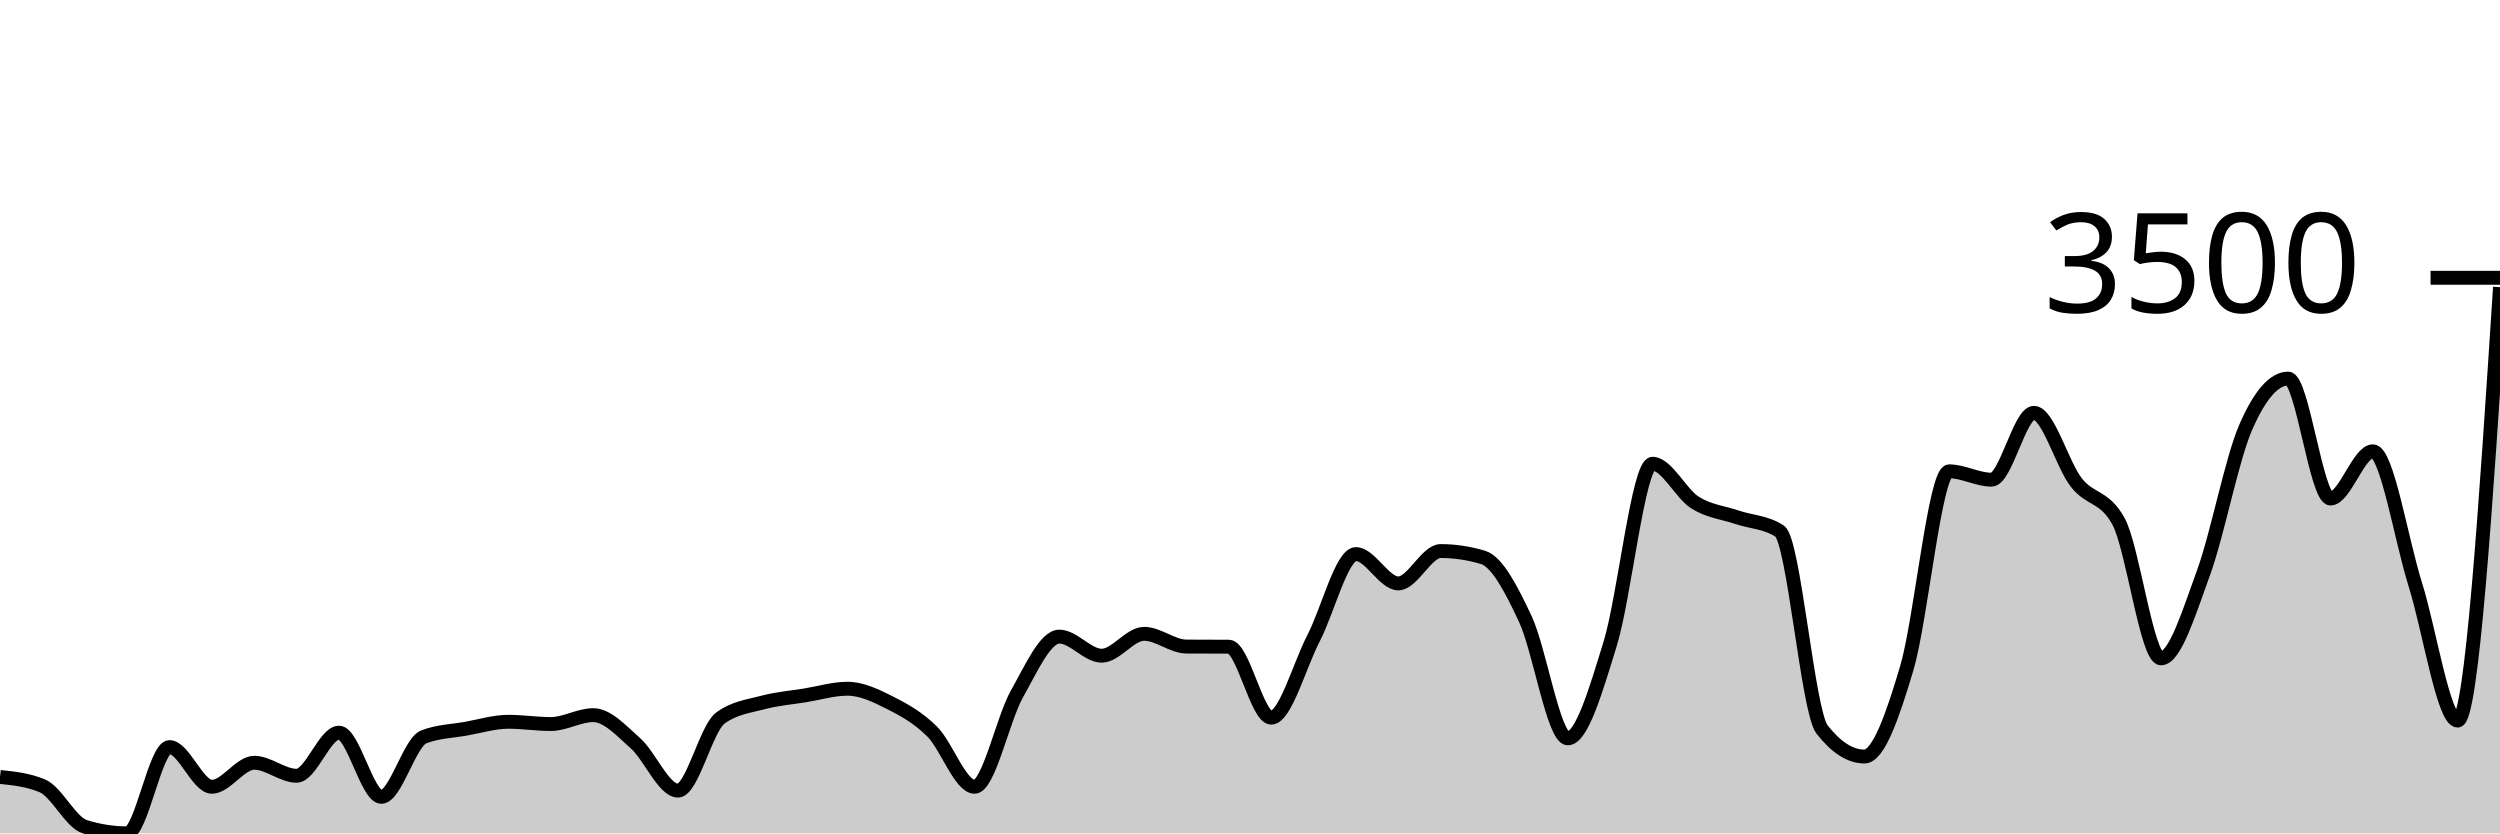
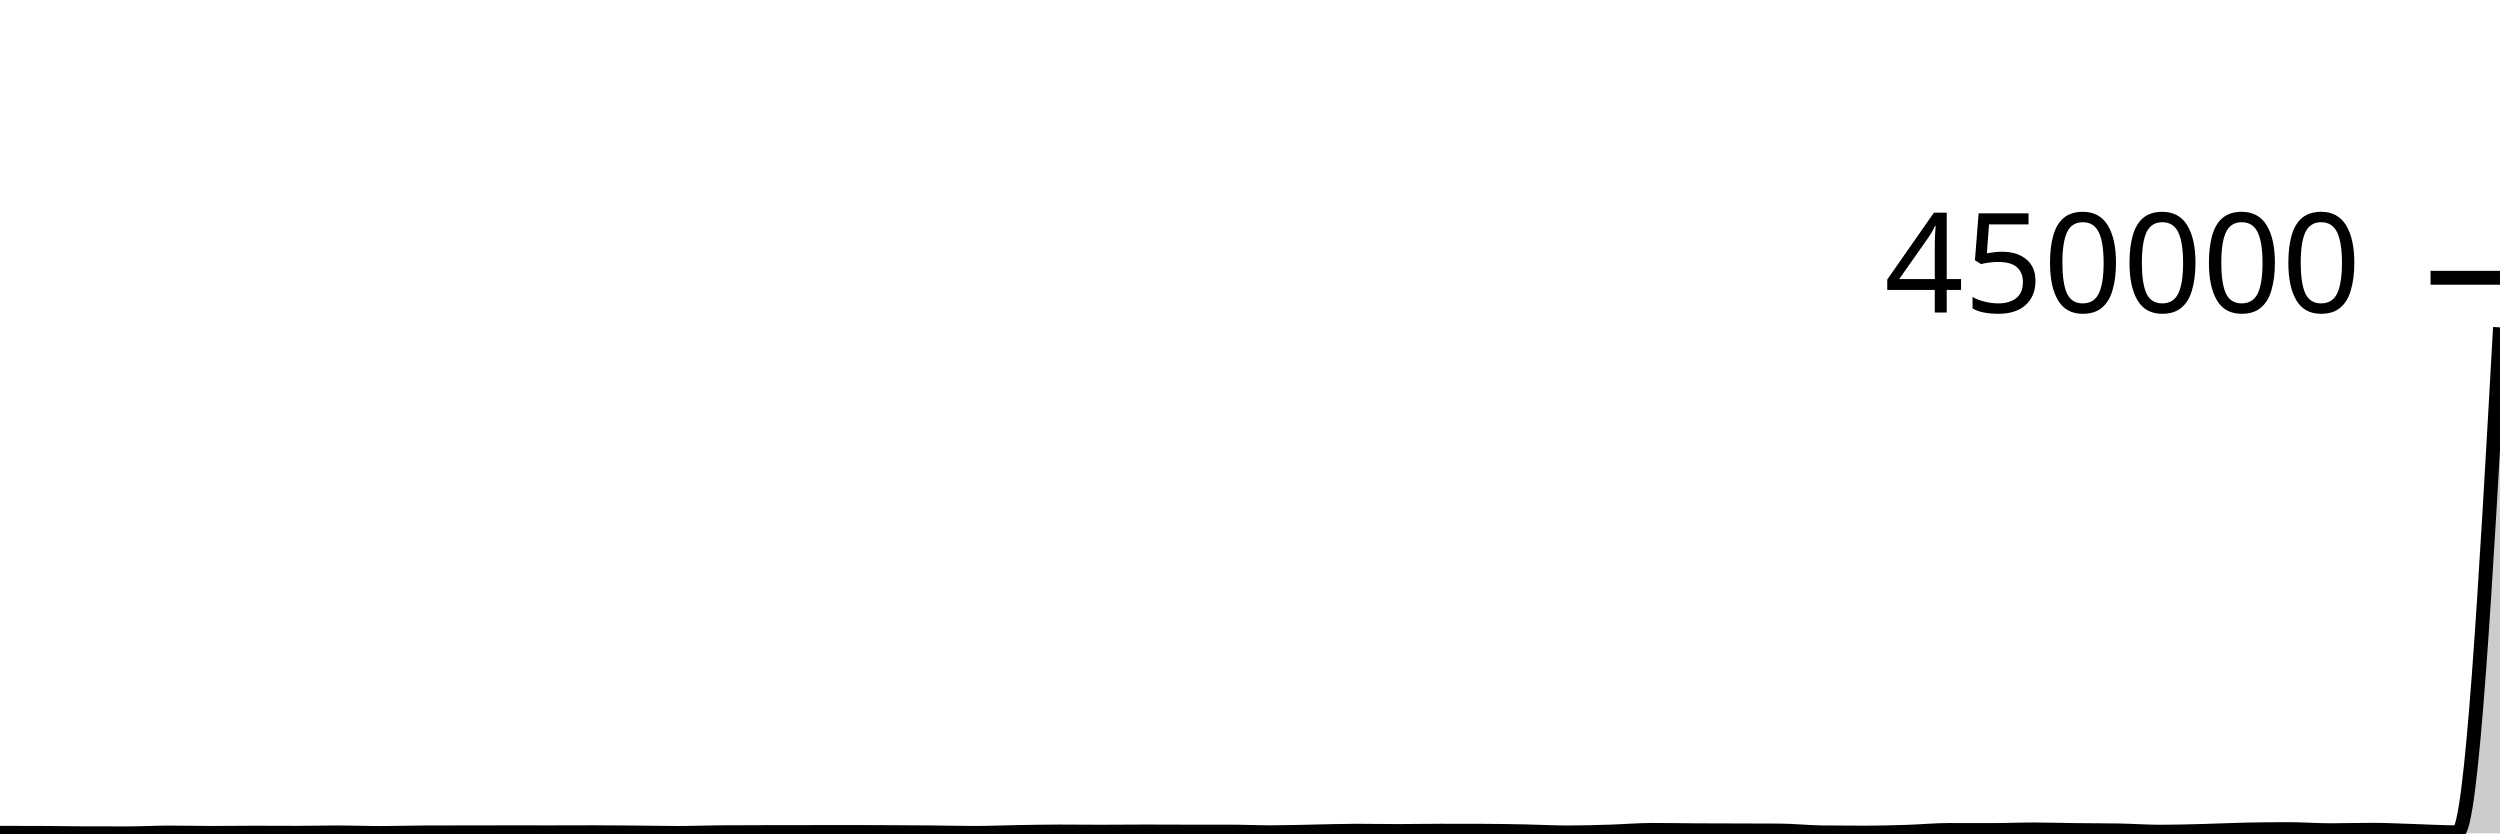
<svg xmlns="http://www.w3.org/2000/svg" viewBox="0 0 180 60">
  <g transform="translate(0,20)">
-     <path class="area" fill="rgba(0, 0, 0, 0.2)" d="M0,35.941C1.017,36.047,2.034,36.154,3.051,36.581C4.068,37.007,5.085,39.204,6.102,39.522C7.119,39.841,8.136,40,9.153,40C10.169,40,11.186,33.792,12.203,33.792C13.22,33.792,14.237,36.648,15.254,36.648C16.271,36.648,17.288,34.919,18.305,34.919C19.322,34.919,20.339,35.855,21.356,35.855C22.373,35.855,23.39,32.751,24.407,32.751C25.424,32.751,26.441,37.373,27.458,37.373C28.475,37.373,29.492,33.451,30.508,33.056C31.525,32.662,32.542,32.646,33.559,32.464C34.576,32.283,35.593,31.968,36.61,31.968C37.627,31.968,38.644,32.13,39.661,32.13C40.678,32.13,41.695,31.49,42.712,31.49C43.729,31.49,44.746,32.619,45.763,33.524C46.78,34.43,47.797,36.925,48.814,36.925C49.831,36.925,50.847,32.445,51.864,31.7C52.881,30.955,53.898,30.855,54.915,30.583C55.932,30.31,56.949,30.232,57.966,30.067C58.983,29.901,60,29.589,61.017,29.589C62.034,29.589,63.051,30.078,64.068,30.592C65.085,31.106,66.102,31.665,67.119,32.674C68.136,33.684,69.153,36.648,70.169,36.648C71.186,36.648,72.203,31.764,73.22,29.962C74.237,28.16,75.254,25.836,76.271,25.836C77.288,25.836,78.305,27.211,79.322,27.211C80.339,27.211,81.356,25.635,82.373,25.635C83.39,25.635,84.407,26.546,85.424,26.552C86.441,26.558,87.458,26.555,88.475,26.562C89.492,26.568,90.508,31.671,91.525,31.671C92.542,31.671,93.559,27.913,94.576,25.95C95.593,23.988,96.61,19.895,97.627,19.895C98.644,19.895,99.661,22.006,100.678,22.006C101.695,22.006,102.712,19.675,103.729,19.675C104.746,19.675,105.763,19.828,106.78,20.134C107.797,20.439,108.814,22.413,109.831,24.585C110.847,26.756,111.864,33.161,112.881,33.161C113.898,33.161,114.915,29.647,115.932,26.351C116.949,23.056,117.966,13.391,118.983,13.391C120,13.391,121.017,15.536,122.034,16.18C123.051,16.823,124.068,16.905,125.085,17.249C126.102,17.593,127.119,17.58,128.136,18.243C129.153,18.905,130.169,31.223,131.186,32.521C132.203,33.82,133.22,34.47,134.237,34.47C135.254,34.47,136.271,31.531,137.288,28.109C138.305,24.686,139.322,13.935,140.339,13.935C141.356,13.935,142.373,14.537,143.39,14.537C144.407,14.537,145.424,9.723,146.441,9.723C147.458,9.723,148.475,13.432,149.492,14.737C150.508,16.043,151.525,15.677,152.542,17.555C153.559,19.433,154.576,27.402,155.593,27.402C156.61,27.402,157.627,24.035,158.644,21.261C159.661,18.486,160.678,13.085,161.695,10.755C162.712,8.424,163.729,7.259,164.746,7.259C165.763,7.259,166.78,15.893,167.797,15.893C168.814,15.893,169.831,12.493,170.847,12.493C171.864,12.493,172.881,18.841,173.898,22.073C174.915,25.304,175.932,31.882,176.949,31.882C177.966,31.882,178.983,16.28,180,0.678L180,40C178.983,40,177.966,40,176.949,40C175.932,40,174.915,40,173.898,40C172.881,40,171.864,40,170.847,40C169.831,40,168.814,40,167.797,40C166.78,40,165.763,40,164.746,40C163.729,40,162.712,40,161.695,40C160.678,40,159.661,40,158.644,40C157.627,40,156.61,40,155.593,40C154.576,40,153.559,40,152.542,40C151.525,40,150.508,40,149.492,40C148.475,40,147.458,40,146.441,40C145.424,40,144.407,40,143.39,40C142.373,40,141.356,40,140.339,40C139.322,40,138.305,40,137.288,40C136.271,40,135.254,40,134.237,40C133.22,40,132.203,40,131.186,40C130.169,40,129.153,40,128.136,40C127.119,40,126.102,40,125.085,40C124.068,40,123.051,40,122.034,40C121.017,40,120,40,118.983,40C117.966,40,116.949,40,115.932,40C114.915,40,113.898,40,112.881,40C111.864,40,110.847,40,109.831,40C108.814,40,107.797,40,106.78,40C105.763,40,104.746,40,103.729,40C102.712,40,101.695,40,100.678,40C99.661,40,98.644,40,97.627,40C96.61,40,95.593,40,94.576,40C93.559,40,92.542,40,91.525,40C90.508,40,89.492,40,88.475,40C87.458,40,86.441,40,85.424,40C84.407,40,83.39,40,82.373,40C81.356,40,80.339,40,79.322,40C78.305,40,77.288,40,76.271,40C75.254,40,74.237,40,73.22,40C72.203,40,71.186,40,70.169,40C69.153,40,68.136,40,67.119,40C66.102,40,65.085,40,64.068,40C63.051,40,62.034,40,61.017,40C60,40,58.983,40,57.966,40C56.949,40,55.932,40,54.915,40C53.898,40,52.881,40,51.864,40C50.847,40,49.831,40,48.814,40C47.797,40,46.78,40,45.763,40C44.746,40,43.729,40,42.712,40C41.695,40,40.678,40,39.661,40C38.644,40,37.627,40,36.61,40C35.593,40,34.576,40,33.559,40C32.542,40,31.525,40,30.508,40C29.492,40,28.475,40,27.458,40C26.441,40,25.424,40,24.407,40C23.39,40,22.373,40,21.356,40C20.339,40,19.322,40,18.305,40C17.288,40,16.271,40,15.254,40C14.237,40,13.22,40,12.203,40C11.186,40,10.169,40,9.153,40C8.136,40,7.119,40,6.102,40C5.085,40,4.068,40,3.051,40C2.034,40,1.017,40,0,40Z" />
-     <path class="line" stroke="black" fill="none" d="M0,35.941C1.017,36.047,2.034,36.154,3.051,36.581C4.068,37.007,5.085,39.204,6.102,39.522C7.119,39.841,8.136,40,9.153,40C10.169,40,11.186,33.792,12.203,33.792C13.22,33.792,14.237,36.648,15.254,36.648C16.271,36.648,17.288,34.919,18.305,34.919C19.322,34.919,20.339,35.855,21.356,35.855C22.373,35.855,23.39,32.751,24.407,32.751C25.424,32.751,26.441,37.373,27.458,37.373C28.475,37.373,29.492,33.451,30.508,33.056C31.525,32.662,32.542,32.646,33.559,32.464C34.576,32.283,35.593,31.968,36.61,31.968C37.627,31.968,38.644,32.13,39.661,32.13C40.678,32.13,41.695,31.49,42.712,31.49C43.729,31.49,44.746,32.619,45.763,33.524C46.78,34.43,47.797,36.925,48.814,36.925C49.831,36.925,50.847,32.445,51.864,31.7C52.881,30.955,53.898,30.855,54.915,30.583C55.932,30.31,56.949,30.232,57.966,30.067C58.983,29.901,60,29.589,61.017,29.589C62.034,29.589,63.051,30.078,64.068,30.592C65.085,31.106,66.102,31.665,67.119,32.674C68.136,33.684,69.153,36.648,70.169,36.648C71.186,36.648,72.203,31.764,73.22,29.962C74.237,28.16,75.254,25.836,76.271,25.836C77.288,25.836,78.305,27.211,79.322,27.211C80.339,27.211,81.356,25.635,82.373,25.635C83.39,25.635,84.407,26.546,85.424,26.552C86.441,26.558,87.458,26.555,88.475,26.562C89.492,26.568,90.508,31.671,91.525,31.671C92.542,31.671,93.559,27.913,94.576,25.95C95.593,23.988,96.61,19.895,97.627,19.895C98.644,19.895,99.661,22.006,100.678,22.006C101.695,22.006,102.712,19.675,103.729,19.675C104.746,19.675,105.763,19.828,106.78,20.134C107.797,20.439,108.814,22.413,109.831,24.585C110.847,26.756,111.864,33.161,112.881,33.161C113.898,33.161,114.915,29.647,115.932,26.351C116.949,23.056,117.966,13.391,118.983,13.391C120,13.391,121.017,15.536,122.034,16.18C123.051,16.823,124.068,16.905,125.085,17.249C126.102,17.593,127.119,17.58,128.136,18.243C129.153,18.905,130.169,31.223,131.186,32.521C132.203,33.82,133.22,34.47,134.237,34.47C135.254,34.47,136.271,31.531,137.288,28.109C138.305,24.686,139.322,13.935,140.339,13.935C141.356,13.935,142.373,14.537,143.39,14.537C144.407,14.537,145.424,9.723,146.441,9.723C147.458,9.723,148.475,13.432,149.492,14.737C150.508,16.043,151.525,15.677,152.542,17.555C153.559,19.433,154.576,27.402,155.593,27.402C156.61,27.402,157.627,24.035,158.644,21.261C159.661,18.486,160.678,13.085,161.695,10.755C162.712,8.424,163.729,7.259,164.746,7.259C165.763,7.259,166.78,15.893,167.797,15.893C168.814,15.893,169.831,12.493,170.847,12.493C171.864,12.493,172.881,18.841,173.898,22.073C174.915,25.304,175.932,31.882,176.949,31.882C177.966,31.882,178.983,16.28,180,0.678" />
+     <path class="area" fill="rgba(0, 0, 0, 0.2)" d="M0,39.962C1.017,39.963,2.034,39.964,3.051,39.968C4.068,39.972,5.085,39.993,6.102,39.996C7.119,39.999,8.136,40,9.153,40C10.169,40,11.186,39.942,12.203,39.942C13.22,39.942,14.237,39.969,15.254,39.969C16.271,39.969,17.288,39.953,18.305,39.953C19.322,39.953,20.339,39.961,21.356,39.961C22.373,39.961,23.39,39.933,24.407,39.933C25.424,39.933,26.441,39.976,27.458,39.976C28.475,39.976,29.492,39.939,30.508,39.935C31.525,39.932,32.542,39.932,33.559,39.93C34.576,39.928,35.593,39.925,36.61,39.925C37.627,39.925,38.644,39.927,39.661,39.927C40.678,39.927,41.695,39.921,42.712,39.921C43.729,39.921,44.746,39.931,45.763,39.94C46.78,39.948,47.797,39.971,48.814,39.971C49.831,39.971,50.847,39.93,51.864,39.923C52.881,39.916,53.898,39.915,54.915,39.912C55.932,39.91,56.949,39.909,57.966,39.908C58.983,39.906,60,39.903,61.017,39.903C62.034,39.903,63.051,39.908,64.068,39.913C65.085,39.917,66.102,39.923,67.119,39.932C68.136,39.941,69.153,39.969,70.169,39.969C71.186,39.969,72.203,39.923,73.22,39.907C74.237,39.89,75.254,39.868,76.271,39.868C77.288,39.868,78.305,39.881,79.322,39.881C80.339,39.881,81.356,39.867,82.373,39.867C83.39,39.867,84.407,39.875,85.424,39.875C86.441,39.875,87.458,39.875,88.475,39.875C89.492,39.875,90.508,39.923,91.525,39.923C92.542,39.923,93.559,39.888,94.576,39.869C95.593,39.851,96.61,39.813,97.627,39.813C98.644,39.813,99.661,39.833,100.678,39.833C101.695,39.833,102.712,39.811,103.729,39.811C104.746,39.811,105.763,39.813,106.78,39.815C107.797,39.818,108.814,39.837,109.831,39.857C110.847,39.877,111.864,39.936,112.881,39.936C113.898,39.936,114.915,39.904,115.932,39.873C116.949,39.843,117.966,39.753,118.983,39.753C120,39.753,121.017,39.773,122.034,39.779C123.051,39.785,124.068,39.785,125.085,39.789C126.102,39.792,127.119,39.792,128.136,39.798C129.153,39.804,130.169,39.918,131.186,39.931C132.203,39.943,133.22,39.949,134.237,39.949C135.254,39.949,136.271,39.921,137.288,39.89C138.305,39.858,139.322,39.758,140.339,39.758C141.356,39.758,142.373,39.763,143.39,39.763C144.407,39.763,145.424,39.719,146.441,39.719C147.458,39.719,148.475,39.753,149.492,39.765C150.508,39.777,151.525,39.774,152.542,39.791C153.559,39.809,154.576,39.883,155.593,39.883C156.61,39.883,157.627,39.852,158.644,39.826C159.661,39.8,160.678,39.75,161.695,39.728C162.712,39.707,163.729,39.696,164.746,39.696C165.763,39.696,166.78,39.776,167.797,39.776C168.814,39.776,169.831,39.744,170.847,39.744C171.864,39.744,172.881,39.803,173.898,39.833C174.915,39.863,175.932,39.925,176.949,39.925C177.966,39.925,178.983,21.747,180,3.57L180,40C178.983,40,177.966,40,176.949,40C175.932,40,174.915,40,173.898,40C172.881,40,171.864,40,170.847,40C169.831,40,168.814,40,167.797,40C166.78,40,165.763,40,164.746,40C163.729,40,162.712,40,161.695,40C160.678,40,159.661,40,158.644,40C157.627,40,156.61,40,155.593,40C154.576,40,153.559,40,152.542,40C151.525,40,150.508,40,149.492,40C148.475,40,147.458,40,146.441,40C145.424,40,144.407,40,143.39,40C142.373,40,141.356,40,140.339,40C139.322,40,138.305,40,137.288,40C136.271,40,135.254,40,134.237,40C133.22,40,132.203,40,131.186,40C130.169,40,129.153,40,128.136,40C127.119,40,126.102,40,125.085,40C124.068,40,123.051,40,122.034,40C121.017,40,120,40,118.983,40C117.966,40,116.949,40,115.932,40C114.915,40,113.898,40,112.881,40C111.864,40,110.847,40,109.831,40C108.814,40,107.797,40,106.78,40C105.763,40,104.746,40,103.729,40C102.712,40,101.695,40,100.678,40C99.661,40,98.644,40,97.627,40C96.61,40,95.593,40,94.576,40C93.559,40,92.542,40,91.525,40C90.508,40,89.492,40,88.475,40C87.458,40,86.441,40,85.424,40C84.407,40,83.39,40,82.373,40C81.356,40,80.339,40,79.322,40C78.305,40,77.288,40,76.271,40C75.254,40,74.237,40,73.22,40C72.203,40,71.186,40,70.169,40C69.153,40,68.136,40,67.119,40C66.102,40,65.085,40,64.068,40C63.051,40,62.034,40,61.017,40C60,40,58.983,40,57.966,40C56.949,40,55.932,40,54.915,40C53.898,40,52.881,40,51.864,40C50.847,40,49.831,40,48.814,40C47.797,40,46.78,40,45.763,40C44.746,40,43.729,40,42.712,40C41.695,40,40.678,40,39.661,40C38.644,40,37.627,40,36.61,40C35.593,40,34.576,40,33.559,40C32.542,40,31.525,40,30.508,40C29.492,40,28.475,40,27.458,40C26.441,40,25.424,40,24.407,40C23.39,40,22.373,40,21.356,40C20.339,40,19.322,40,18.305,40C17.288,40,16.271,40,15.254,40C14.237,40,13.22,40,12.203,40C11.186,40,10.169,40,9.153,40C8.136,40,7.119,40,6.102,40C5.085,40,4.068,40,3.051,40C2.034,40,1.017,40,0,40Z" />
+     <path class="line" stroke="black" fill="none" d="M0,39.962C1.017,39.963,2.034,39.964,3.051,39.968C4.068,39.972,5.085,39.993,6.102,39.996C7.119,39.999,8.136,40,9.153,40C10.169,40,11.186,39.942,12.203,39.942C13.22,39.942,14.237,39.969,15.254,39.969C16.271,39.969,17.288,39.953,18.305,39.953C19.322,39.953,20.339,39.961,21.356,39.961C22.373,39.961,23.39,39.933,24.407,39.933C25.424,39.933,26.441,39.976,27.458,39.976C28.475,39.976,29.492,39.939,30.508,39.935C31.525,39.932,32.542,39.932,33.559,39.93C34.576,39.928,35.593,39.925,36.61,39.925C37.627,39.925,38.644,39.927,39.661,39.927C40.678,39.927,41.695,39.921,42.712,39.921C43.729,39.921,44.746,39.931,45.763,39.94C46.78,39.948,47.797,39.971,48.814,39.971C49.831,39.971,50.847,39.93,51.864,39.923C52.881,39.916,53.898,39.915,54.915,39.912C55.932,39.91,56.949,39.909,57.966,39.908C58.983,39.906,60,39.903,61.017,39.903C62.034,39.903,63.051,39.908,64.068,39.913C65.085,39.917,66.102,39.923,67.119,39.932C68.136,39.941,69.153,39.969,70.169,39.969C71.186,39.969,72.203,39.923,73.22,39.907C74.237,39.89,75.254,39.868,76.271,39.868C77.288,39.868,78.305,39.881,79.322,39.881C80.339,39.881,81.356,39.867,82.373,39.867C83.39,39.867,84.407,39.875,85.424,39.875C86.441,39.875,87.458,39.875,88.475,39.875C89.492,39.875,90.508,39.923,91.525,39.923C92.542,39.923,93.559,39.888,94.576,39.869C95.593,39.851,96.61,39.813,97.627,39.813C98.644,39.813,99.661,39.833,100.678,39.833C101.695,39.833,102.712,39.811,103.729,39.811C104.746,39.811,105.763,39.813,106.78,39.815C107.797,39.818,108.814,39.837,109.831,39.857C110.847,39.877,111.864,39.936,112.881,39.936C113.898,39.936,114.915,39.904,115.932,39.873C116.949,39.843,117.966,39.753,118.983,39.753C120,39.753,121.017,39.773,122.034,39.779C123.051,39.785,124.068,39.785,125.085,39.789C126.102,39.792,127.119,39.792,128.136,39.798C129.153,39.804,130.169,39.918,131.186,39.931C132.203,39.943,133.22,39.949,134.237,39.949C135.254,39.949,136.271,39.921,137.288,39.89C138.305,39.858,139.322,39.758,140.339,39.758C141.356,39.758,142.373,39.763,143.39,39.763C144.407,39.763,145.424,39.719,146.441,39.719C147.458,39.719,148.475,39.753,149.492,39.765C150.508,39.777,151.525,39.774,152.542,39.791C153.559,39.809,154.576,39.883,155.593,39.883C156.61,39.883,157.627,39.852,158.644,39.826C159.661,39.8,160.678,39.75,161.695,39.728C162.712,39.707,163.729,39.696,164.746,39.696C165.763,39.696,166.78,39.776,167.797,39.776C168.814,39.776,169.831,39.744,170.847,39.744C171.864,39.744,172.881,39.803,173.898,39.833C174.915,39.863,175.932,39.925,176.949,39.925C177.966,39.925,178.983,21.747,180,3.57" />
    <path class="axis-ceiling" stroke-width="1" stroke="black" fill="none" d="M175,0L180,0" />
-     <text class="axis-ceiling-label" font-family="sans-serif" text-anchor="end" font-size="10px" x="170" y="2.5">3500</text>
+     <text class="axis-ceiling-label" font-family="sans-serif" text-anchor="end" font-size="10px" x="170" y="2.5">450000</text>
  </g>
</svg>
